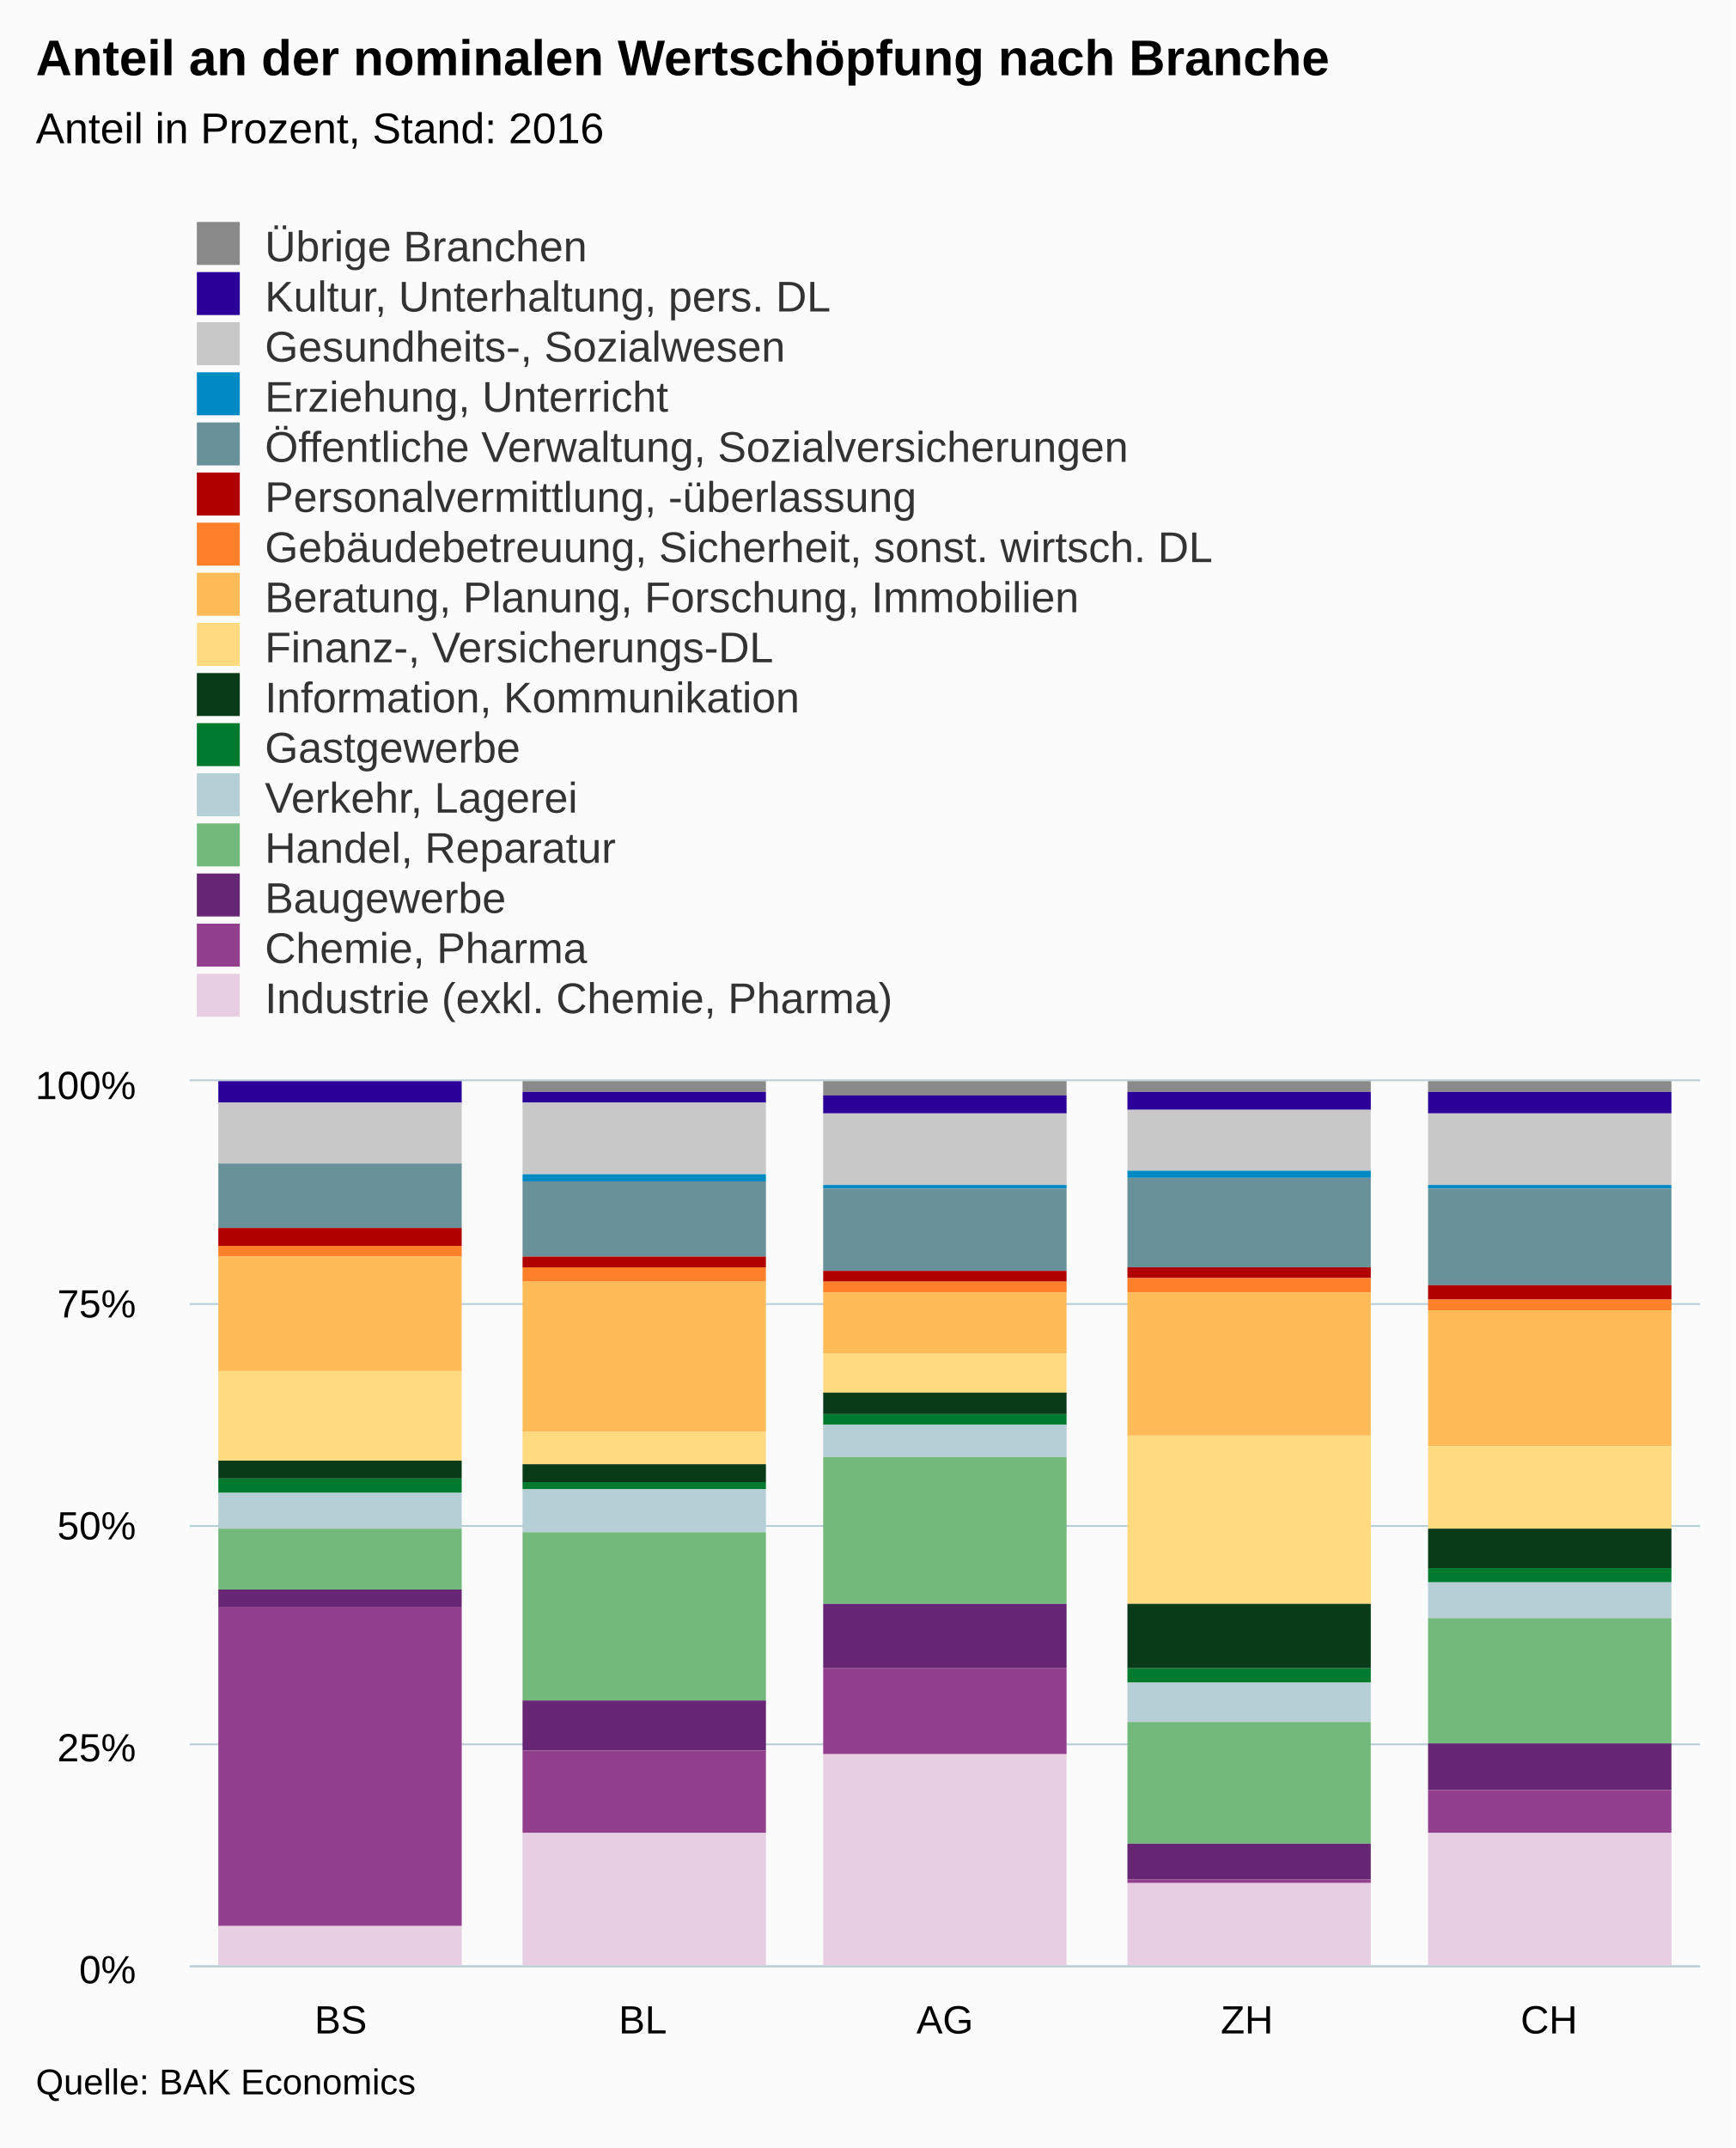
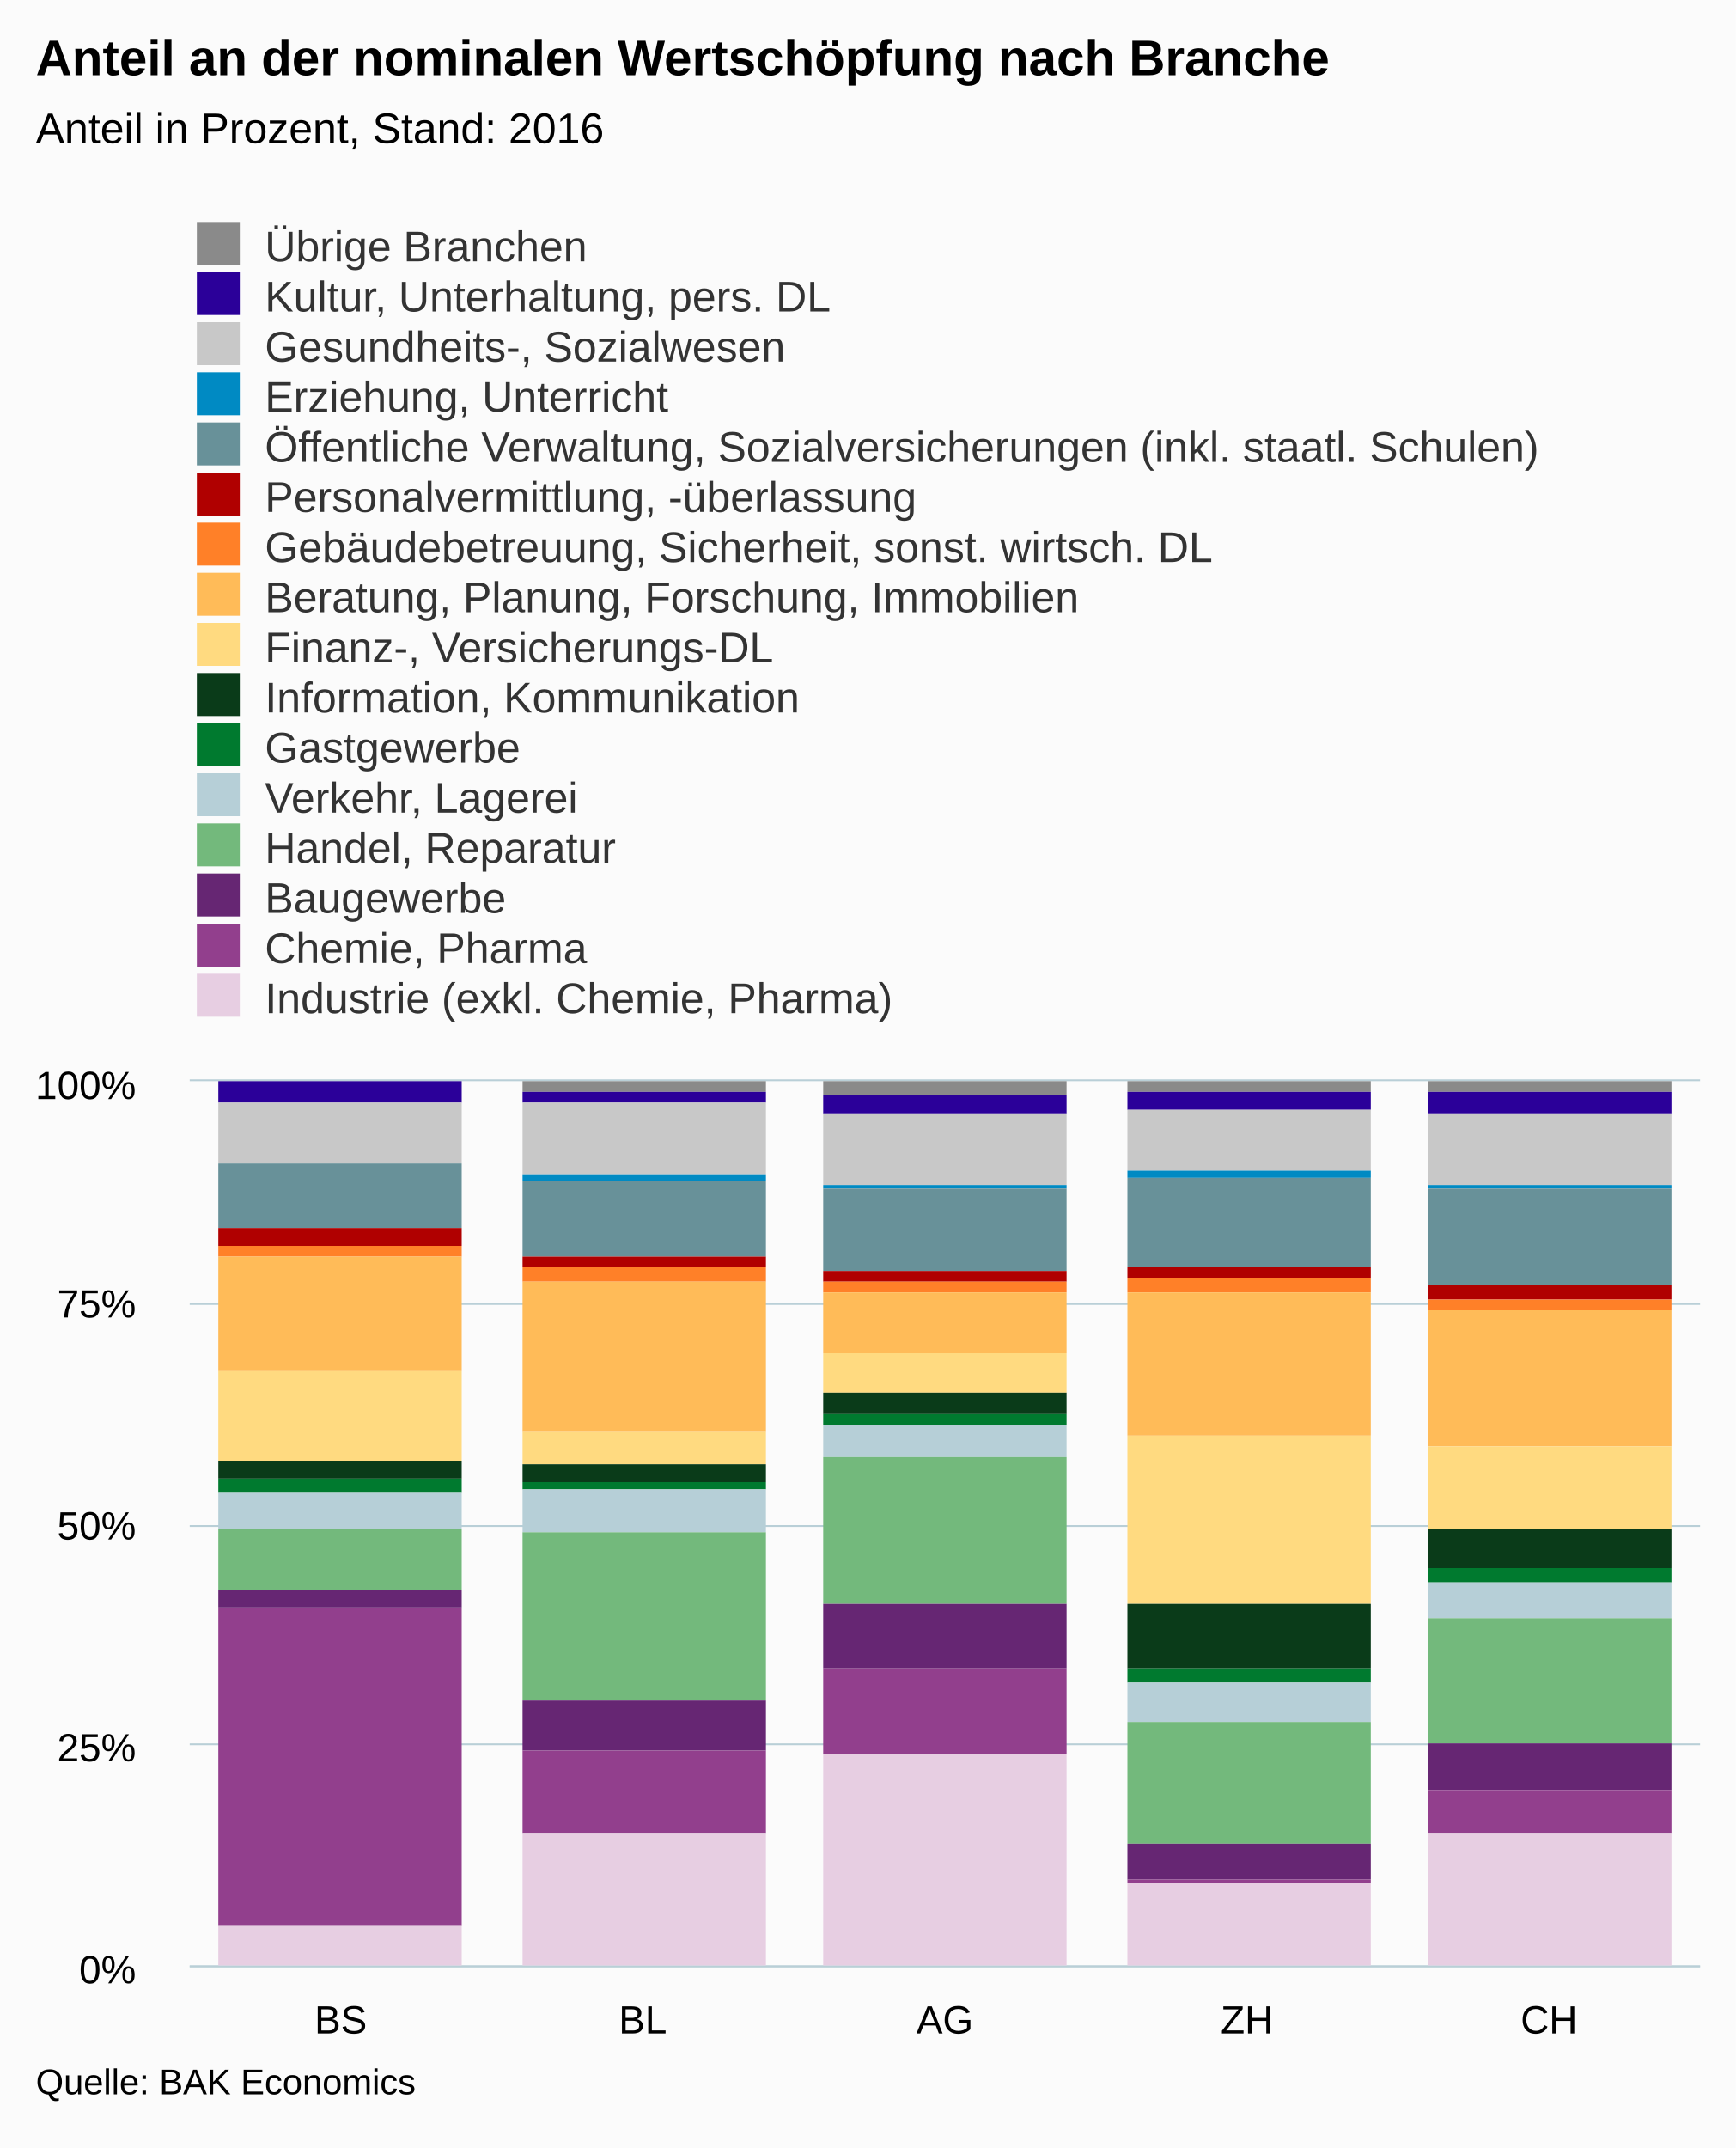
<svg xmlns="http://www.w3.org/2000/svg" version="1.1" class="highcharts-root" style="font-family:arial;font-size:12px;" viewBox="0 0 485 600">
  <defs>
    <clipPath>
      <rect x="0" y="0" width="422" height="247" fill="none" />
    </clipPath>
    <clipPath id="a">
      <rect x="0" y="0" width="422" height="247" fill="none" />
    </clipPath>
  </defs>
  <rect fill="#fbfbfb" class="highcharts-background" x="0" y="0" width="485" height="600" rx="0" ry="0" />
  <rect fill="none" class="highcharts-plot-background" x="53" y="302" width="422" height="247" />
  <g class="highcharts-pane-group" />
  <g class="highcharts-grid highcharts-xaxis-grid ">
    <path fill="none" class="highcharts-grid-line" d="M 136.5 302 L 136.5 549" opacity="1" />
    <path fill="none" class="highcharts-grid-line" d="M 221.5 302 L 221.5 549" opacity="1" />
    <path fill="none" class="highcharts-grid-line" d="M 305.5 302 L 305.5 549" opacity="1" />
    <path fill="none" class="highcharts-grid-line" d="M 390.5 302 L 390.5 549" opacity="1" />
    <path fill="none" class="highcharts-grid-line" d="M 474.5 302 L 474.5 549" opacity="1" />
    <path fill="none" class="highcharts-grid-line" d="M 52.5 302 L 52.5 549" opacity="1" />
  </g>
  <g class="highcharts-grid highcharts-yaxis-grid ">
    <path fill="none" stroke="#B9CFD7" stroke-width="0.5" class="highcharts-grid-line" d="M 53 549.25 L 475 549.25" opacity="1" />
    <path fill="none" stroke="#B9CFD7" stroke-width="0.5" class="highcharts-grid-line" d="M 53 487.25 L 475 487.25" opacity="1" />
    <path fill="none" stroke="#B9CFD7" stroke-width="0.5" class="highcharts-grid-line" d="M 53 426.25 L 475 426.25" opacity="1" />
    <path fill="none" stroke="#B9CFD7" stroke-width="0.5" class="highcharts-grid-line" d="M 53 364.25 L 475 364.25" opacity="1" />
    <path fill="none" stroke="#B9CFD7" stroke-width="0.5" class="highcharts-grid-line" d="M 53 301.75 L 475 301.75" opacity="1" />
  </g>
  <rect fill="none" class="highcharts-plot-border" x="53" y="302" width="422" height="247" />
  <g class="highcharts-axis highcharts-xaxis ">
    <path fill="none" class="highcharts-axis-line" stroke="#B9CFD7" stroke-width="0.5" d="M 53 549.25 L 475 549.25" />
  </g>
  <g class="highcharts-axis highcharts-yaxis ">
    <path fill="none" class="highcharts-axis-line" d="M 53 302 L 53 549" />
  </g>
  <g class="highcharts-series-group">
    <g class="highcharts-series highcharts-series-0 highcharts-column-series highcharts-color-undefined " transform="translate(53,302) scale(1 1)" clip-path="url(#a)">
      <rect x="8" y="1" width="68" height="0" fill="#8A8A8A" class="highcharts-point" />
      <rect x="93" y="0" width="68" height="3" fill="#8A8A8A" class="highcharts-point" />
      <rect x="177" y="0" width="68" height="4" fill="#8A8A8A" class="highcharts-point" />
      <rect x="262" y="0" width="68" height="3" fill="#8A8A8A" class="highcharts-point" />
      <rect x="346" y="0" width="68" height="3" fill="#8A8A8A" class="highcharts-point" />
    </g>
    <g class="highcharts-markers highcharts-series-0 highcharts-column-series highcharts-color-undefined " transform="translate(53,302) scale(1 1)" clip-path="none" />
    <g class="highcharts-series highcharts-series-1 highcharts-column-series highcharts-color-undefined " transform="translate(53,302) scale(1 1)" clip-path="url(#a)">
      <rect x="8" y="0" width="68" height="6" fill="#2B0099" class="highcharts-point" />
      <rect x="93" y="3" width="68" height="3" fill="#2B0099" class="highcharts-point" />
      <rect x="177" y="4" width="68" height="5" fill="#2B0099" class="highcharts-point" />
      <rect x="262" y="3" width="68" height="5" fill="#2B0099" class="highcharts-point" />
      <rect x="346" y="3" width="68" height="6" fill="#2B0099" class="highcharts-point" />
    </g>
    <g class="highcharts-markers highcharts-series-1 highcharts-column-series highcharts-color-undefined " transform="translate(53,302) scale(1 1)" clip-path="none" />
    <g class="highcharts-series highcharts-series-2 highcharts-column-series highcharts-color-undefined " transform="translate(53,302) scale(1 1)" clip-path="url(#a)">
      <rect x="8" y="6" width="68" height="17" fill="#C8C8C8" class="highcharts-point" />
      <rect x="93" y="6" width="68" height="20" fill="#C8C8C8" class="highcharts-point" />
      <rect x="177" y="9" width="68" height="20" fill="#C8C8C8" class="highcharts-point" />
      <rect x="262" y="8" width="68" height="17" fill="#C8C8C8" class="highcharts-point" />
      <rect x="346" y="9" width="68" height="20" fill="#C8C8C8" class="highcharts-point" />
    </g>
    <g class="highcharts-markers highcharts-series-2 highcharts-column-series highcharts-color-undefined " transform="translate(53,302) scale(1 1)" clip-path="none" />
    <g class="highcharts-series highcharts-series-3 highcharts-column-series highcharts-color-undefined " transform="translate(53,302) scale(1 1)" clip-path="url(#a)">
      <rect x="8" y="23" width="68" height="0" fill="#008AC3" class="highcharts-point" />
      <rect x="93" y="26" width="68" height="2" fill="#008AC3" class="highcharts-point" />
      <rect x="177" y="29" width="68" height="1" fill="#008AC3" class="highcharts-point" />
      <rect x="262" y="25" width="68" height="2" fill="#008AC3" class="highcharts-point" />
      <rect x="346" y="29" width="68" height="1" fill="#008AC3" class="highcharts-point" />
    </g>
    <g class="highcharts-markers highcharts-series-3 highcharts-column-series highcharts-color-undefined " transform="translate(53,302) scale(1 1)" clip-path="none" />
    <g class="highcharts-series highcharts-series-4 highcharts-column-series highcharts-color-undefined " transform="translate(53,302) scale(1 1)" clip-path="url(#a)">
      <rect x="8" y="23" width="68" height="18" fill="#689199" class="highcharts-point" />
      <rect x="93" y="28" width="68" height="21" fill="#689199" class="highcharts-point" />
      <rect x="177" y="30" width="68" height="23" fill="#689199" class="highcharts-point" />
      <rect x="262" y="27" width="68" height="25" fill="#689199" class="highcharts-point" />
      <rect x="346" y="30" width="68" height="27" fill="#689199" class="highcharts-point" />
    </g>
    <g class="highcharts-markers highcharts-series-4 highcharts-column-series highcharts-color-undefined " transform="translate(53,302) scale(1 1)" clip-path="none" />
    <g class="highcharts-series highcharts-series-5 highcharts-column-series highcharts-color-undefined " transform="translate(53,302) scale(1 1)" clip-path="url(#a)">
      <rect x="8" y="41" width="68" height="5" fill="#B00000" class="highcharts-point" />
      <rect x="93" y="49" width="68" height="3" fill="#B00000" class="highcharts-point" />
      <rect x="177" y="53" width="68" height="3" fill="#B00000" class="highcharts-point" />
      <rect x="262" y="52" width="68" height="3" fill="#B00000" class="highcharts-point" />
      <rect x="346" y="57" width="68" height="4" fill="#B00000" class="highcharts-point" />
    </g>
    <g class="highcharts-markers highcharts-series-5 highcharts-column-series highcharts-color-undefined " transform="translate(53,302) scale(1 1)" clip-path="none" />
    <g class="highcharts-series highcharts-series-6 highcharts-column-series highcharts-color-undefined " transform="translate(53,302) scale(1 1)" clip-path="url(#a)">
      <rect x="8" y="46" width="68" height="3" fill="#FF8028" class="highcharts-point" />
      <rect x="93" y="52" width="68" height="4" fill="#FF8028" class="highcharts-point" />
      <rect x="177" y="56" width="68" height="3" fill="#FF8028" class="highcharts-point" />
      <rect x="262" y="55" width="68" height="4" fill="#FF8028" class="highcharts-point" />
      <rect x="346" y="61" width="68" height="3" fill="#FF8028" class="highcharts-point" />
    </g>
    <g class="highcharts-markers highcharts-series-6 highcharts-column-series highcharts-color-undefined " transform="translate(53,302) scale(1 1)" clip-path="none" />
    <g class="highcharts-series highcharts-series-7 highcharts-column-series highcharts-color-undefined " transform="translate(53,302) scale(1 1)" clip-path="url(#a)">
      <rect x="8" y="49" width="68" height="32" fill="#FFBB58" class="highcharts-point" />
      <rect x="93" y="56" width="68" height="42" fill="#FFBB58" class="highcharts-point" />
      <rect x="177" y="59" width="68" height="17" fill="#FFBB58" class="highcharts-point" />
      <rect x="262" y="59" width="68" height="40" fill="#FFBB58" class="highcharts-point" />
      <rect x="346" y="64" width="68" height="38" fill="#FFBB58" class="highcharts-point" />
    </g>
    <g class="highcharts-markers highcharts-series-7 highcharts-column-series highcharts-color-undefined " transform="translate(53,302) scale(1 1)" clip-path="none" />
    <g class="highcharts-series highcharts-series-8 highcharts-column-series highcharts-color-undefined " transform="translate(53,302) scale(1 1)" clip-path="url(#a)">
      <rect x="8" y="81" width="68" height="25" fill="#FFDA80" class="highcharts-point" />
      <rect x="93" y="98" width="68" height="9" fill="#FFDA80" class="highcharts-point" />
      <rect x="177" y="76" width="68" height="11" fill="#FFDA80" class="highcharts-point" />
      <rect x="262" y="99" width="68" height="47" fill="#FFDA80" class="highcharts-point" />
      <rect x="346" y="102" width="68" height="23" fill="#FFDA80" class="highcharts-point" />
    </g>
    <g class="highcharts-markers highcharts-series-8 highcharts-column-series highcharts-color-undefined " transform="translate(53,302) scale(1 1)" clip-path="none" />
    <g class="highcharts-series highcharts-series-9 highcharts-column-series highcharts-color-undefined " transform="translate(53,302) scale(1 1)" clip-path="url(#a)">
      <rect x="8" y="106" width="68" height="5" fill="#0A3B19" class="highcharts-point" />
      <rect x="93" y="107" width="68" height="5" fill="#0A3B19" class="highcharts-point" />
      <rect x="177" y="87" width="68" height="6" fill="#0A3B19" class="highcharts-point" />
      <rect x="262" y="146" width="68" height="18" fill="#0A3B19" class="highcharts-point" />
      <rect x="346" y="125" width="68" height="11" fill="#0A3B19" class="highcharts-point" />
    </g>
    <g class="highcharts-markers highcharts-series-9 highcharts-column-series highcharts-color-undefined " transform="translate(53,302) scale(1 1)" clip-path="none" />
    <g class="highcharts-series highcharts-series-10 highcharts-column-series highcharts-color-undefined " transform="translate(53,302) scale(1 1)" clip-path="url(#a)">
      <rect x="8" y="111" width="68" height="4" fill="#007A2F" class="highcharts-point" />
      <rect x="93" y="112" width="68" height="2" fill="#007A2F" class="highcharts-point" />
      <rect x="177" y="93" width="68" height="3" fill="#007A2F" class="highcharts-point" />
      <rect x="262" y="164" width="68" height="4" fill="#007A2F" class="highcharts-point" />
      <rect x="346" y="136" width="68" height="4" fill="#007A2F" class="highcharts-point" />
    </g>
    <g class="highcharts-markers highcharts-series-10 highcharts-column-series highcharts-color-undefined " transform="translate(53,302) scale(1 1)" clip-path="none" />
    <g class="highcharts-series highcharts-series-11 highcharts-column-series highcharts-color-undefined " transform="translate(53,302) scale(1 1)" clip-path="url(#a)">
      <rect x="8" y="115" width="68" height="10" fill="#B6CFD7" class="highcharts-point" />
      <rect x="93" y="114" width="68" height="12" fill="#B6CFD7" class="highcharts-point" />
      <rect x="177" y="96" width="68" height="9" fill="#B6CFD7" class="highcharts-point" />
      <rect x="262" y="168" width="68" height="11" fill="#B6CFD7" class="highcharts-point" />
      <rect x="346" y="140" width="68" height="10" fill="#B6CFD7" class="highcharts-point" />
    </g>
    <g class="highcharts-markers highcharts-series-11 highcharts-column-series highcharts-color-undefined " transform="translate(53,302) scale(1 1)" clip-path="none" />
    <g class="highcharts-series highcharts-series-12 highcharts-column-series highcharts-color-undefined " transform="translate(53,302) scale(1 1)" clip-path="url(#a)">
      <rect x="8" y="125" width="68" height="17" fill="#73B97C" class="highcharts-point" />
      <rect x="93" y="126" width="68" height="47" fill="#73B97C" class="highcharts-point" />
      <rect x="177" y="105" width="68" height="41" fill="#73B97C" class="highcharts-point" />
      <rect x="262" y="179" width="68" height="34" fill="#73B97C" class="highcharts-point" />
      <rect x="346" y="150" width="68" height="35" fill="#73B97C" class="highcharts-point" />
    </g>
    <g class="highcharts-markers highcharts-series-12 highcharts-column-series highcharts-color-undefined " transform="translate(53,302) scale(1 1)" clip-path="none" />
    <g class="highcharts-series highcharts-series-13 highcharts-column-series highcharts-color-undefined " transform="translate(53,302) scale(1 1)" clip-path="url(#a)">
      <rect x="8" y="142" width="68" height="5" fill="#662673" class="highcharts-point" />
      <rect x="93" y="173" width="68" height="14" fill="#662673" class="highcharts-point" />
      <rect x="177" y="146" width="68" height="18" fill="#662673" class="highcharts-point" />
      <rect x="262" y="213" width="68" height="10" fill="#662673" class="highcharts-point" />
      <rect x="346" y="185" width="68" height="13" fill="#662673" class="highcharts-point" />
    </g>
    <g class="highcharts-markers highcharts-series-13 highcharts-column-series highcharts-color-undefined " transform="translate(53,302) scale(1 1)" clip-path="none" />
    <g class="highcharts-series highcharts-series-14 highcharts-column-series highcharts-color-undefined " transform="translate(53,302) scale(1 1)" clip-path="url(#a)">
      <rect x="8" y="147" width="68" height="89" fill="#923F8D" class="highcharts-point" />
      <rect x="93" y="187" width="68" height="23" fill="#923F8D" class="highcharts-point" />
      <rect x="177" y="164" width="68" height="24" fill="#923F8D" class="highcharts-point" />
      <rect x="262" y="223" width="68" height="1" fill="#923F8D" class="highcharts-point" />
      <rect x="346" y="198" width="68" height="12" fill="#923F8D" class="highcharts-point" />
    </g>
    <g class="highcharts-markers highcharts-series-14 highcharts-column-series highcharts-color-undefined " transform="translate(53,302) scale(1 1)" clip-path="none" />
    <g class="highcharts-series highcharts-series-15 highcharts-column-series highcharts-color-undefined " transform="translate(53,302) scale(1 1)" clip-path="url(#a)">
      <rect x="8" y="236" width="68" height="12" fill="#E7CEE2" class="highcharts-point" />
      <rect x="93" y="210" width="68" height="38" fill="#E7CEE2" class="highcharts-point" />
      <rect x="177" y="188" width="68" height="60" fill="#E7CEE2" class="highcharts-point" />
      <rect x="262" y="224" width="68" height="24" fill="#E7CEE2" class="highcharts-point" />
      <rect x="346" y="210" width="68" height="38" fill="#E7CEE2" class="highcharts-point" />
    </g>
    <g class="highcharts-markers highcharts-series-15 highcharts-column-series highcharts-color-undefined " transform="translate(53,302) scale(1 1)" clip-path="none" />
  </g>
  <text x="10" text-anchor="start" class="highcharts-title" style="color:#000000;font-size:14px;font-weight:bold;fill:#000000;" y="21">
    <tspan>Anteil an der nominalen Wertschöpfung nach Branche</tspan>
  </text>
  <text x="10" text-anchor="start" class="highcharts-subtitle" style="color:#000000;font-size:12px;font-weight:normal;font-family:arial;fill:#000000;" y="40">
    <tspan>Anteil in Prozent, Stand: 2016</tspan>
  </text>
  <g class="highcharts-legend" transform="translate(45,55)">
    <rect fill="none" class="highcharts-legend-box" rx="0" ry="0" x="0" y="0" width="996" height="235" visibility="visible" />
    <g>
      <g>
        <g class="highcharts-legend-item highcharts-column-series highcharts-color-undefined highcharts-series-0" transform="translate(8,3)">
          <text x="21" style="color:#333333;font-size:12px;font-weight:normal;cursor:pointer;fill:#333333;" text-anchor="start" y="15">
            <tspan>Übrige Branchen</tspan>
          </text>
          <rect x="2" y="4" width="12" height="12" fill="#8A8A8A" class="highcharts-point" />
        </g>
        <g class="highcharts-legend-item highcharts-column-series highcharts-color-undefined highcharts-series-1" transform="translate(8,17)">
          <text x="21" y="15" style="color:#333333;font-size:12px;font-weight:normal;cursor:pointer;fill:#333333;" text-anchor="start">
            <tspan>Kultur, Unterhaltung, pers. DL</tspan>
          </text>
          <rect x="2" y="4" width="12" height="12" fill="#2B0099" class="highcharts-point" />
        </g>
        <g class="highcharts-legend-item highcharts-column-series highcharts-color-undefined highcharts-series-2" transform="translate(8,31)">
          <text x="21" y="15" style="color:#333333;font-size:12px;font-weight:normal;cursor:pointer;fill:#333333;" text-anchor="start">
            <tspan>Gesundheits-, Sozialwesen</tspan>
          </text>
          <rect x="2" y="4" width="12" height="12" fill="#C8C8C8" class="highcharts-point" />
        </g>
        <g class="highcharts-legend-item highcharts-column-series highcharts-color-undefined highcharts-series-3" transform="translate(8,45)">
          <text x="21" y="15" style="color:#333333;font-size:12px;font-weight:normal;cursor:pointer;fill:#333333;" text-anchor="start">
            <tspan>Erziehung, Unterricht</tspan>
          </text>
          <rect x="2" y="4" width="12" height="12" fill="#008AC3" class="highcharts-point" />
        </g>
        <g class="highcharts-legend-item highcharts-column-series highcharts-color-undefined highcharts-series-4" transform="translate(8,59)">
          <text x="21" y="15" style="color:#333333;font-size:12px;font-weight:normal;cursor:pointer;fill:#333333;" text-anchor="start">
-             <tspan>Öffentliche Verwaltung, Sozialversicherungen</tspan>
+             <tspan>Öffentliche Verwaltung, Sozialversicherungen (inkl. staatl. Schulen)</tspan>
          </text>
          <rect x="2" y="4" width="12" height="12" fill="#689199" class="highcharts-point" />
        </g>
        <g class="highcharts-legend-item highcharts-column-series highcharts-color-undefined highcharts-series-5" transform="translate(8,73)">
          <text x="21" y="15" style="color:#333333;font-size:12px;font-weight:normal;cursor:pointer;fill:#333333;" text-anchor="start">
            <tspan>Personalvermittlung, -überlassung</tspan>
          </text>
          <rect x="2" y="4" width="12" height="12" fill="#B00000" class="highcharts-point" />
        </g>
        <g class="highcharts-legend-item highcharts-column-series highcharts-color-undefined highcharts-series-6" transform="translate(8,87)">
          <text x="21" y="15" style="color:#333333;font-size:12px;font-weight:normal;cursor:pointer;fill:#333333;" text-anchor="start">
            <tspan>Gebäudebetreuung, Sicherheit, sonst. wirtsch. DL</tspan>
          </text>
          <rect x="2" y="4" width="12" height="12" fill="#FF8028" class="highcharts-point" />
        </g>
        <g class="highcharts-legend-item highcharts-column-series highcharts-color-undefined highcharts-series-7" transform="translate(8,101)">
          <text x="21" y="15" style="color:#333333;font-size:12px;font-weight:normal;cursor:pointer;fill:#333333;" text-anchor="start">
            <tspan>Beratung, Planung, Forschung, Immobilien</tspan>
          </text>
          <rect x="2" y="4" width="12" height="12" fill="#FFBB58" class="highcharts-point" />
        </g>
        <g class="highcharts-legend-item highcharts-column-series highcharts-color-undefined highcharts-series-8" transform="translate(8,115)">
          <text x="21" y="15" style="color:#333333;font-size:12px;font-weight:normal;cursor:pointer;fill:#333333;" text-anchor="start">
            <tspan>Finanz-, Versicherungs-DL</tspan>
          </text>
          <rect x="2" y="4" width="12" height="12" fill="#FFDA80" class="highcharts-point" />
        </g>
        <g class="highcharts-legend-item highcharts-column-series highcharts-color-undefined highcharts-series-9" transform="translate(8,129)">
          <text x="21" y="15" style="color:#333333;font-size:12px;font-weight:normal;cursor:pointer;fill:#333333;" text-anchor="start">
            <tspan>Information, Kommunikation</tspan>
          </text>
          <rect x="2" y="4" width="12" height="12" fill="#0A3B19" class="highcharts-point" />
        </g>
        <g class="highcharts-legend-item highcharts-column-series highcharts-color-undefined highcharts-series-10" transform="translate(8,143)">
          <text x="21" y="15" style="color:#333333;font-size:12px;font-weight:normal;cursor:pointer;fill:#333333;" text-anchor="start">
            <tspan>Gastgewerbe</tspan>
          </text>
          <rect x="2" y="4" width="12" height="12" fill="#007A2F" class="highcharts-point" />
        </g>
        <g class="highcharts-legend-item highcharts-column-series highcharts-color-undefined highcharts-series-11" transform="translate(8,157)">
          <text x="21" y="15" style="color:#333333;font-size:12px;font-weight:normal;cursor:pointer;fill:#333333;" text-anchor="start">
            <tspan>Verkehr, Lagerei</tspan>
          </text>
          <rect x="2" y="4" width="12" height="12" fill="#B6CFD7" class="highcharts-point" />
        </g>
        <g class="highcharts-legend-item highcharts-column-series highcharts-color-undefined highcharts-series-12" transform="translate(8,171)">
          <text x="21" y="15" style="color:#333333;font-size:12px;font-weight:normal;cursor:pointer;fill:#333333;" text-anchor="start">
            <tspan>Handel, Reparatur</tspan>
          </text>
          <rect x="2" y="4" width="12" height="12" fill="#73B97C" class="highcharts-point" />
        </g>
        <g class="highcharts-legend-item highcharts-column-series highcharts-color-undefined highcharts-series-13" transform="translate(8,185)">
          <text x="21" y="15" style="color:#333333;font-size:12px;font-weight:normal;cursor:pointer;fill:#333333;" text-anchor="start">
            <tspan>Baugewerbe</tspan>
          </text>
          <rect x="2" y="4" width="12" height="12" fill="#662673" class="highcharts-point" />
        </g>
        <g class="highcharts-legend-item highcharts-column-series highcharts-color-undefined highcharts-series-14" transform="translate(8,199)">
          <text x="21" y="15" style="color:#333333;font-size:12px;font-weight:normal;cursor:pointer;fill:#333333;" text-anchor="start">
            <tspan>Chemie, Pharma</tspan>
          </text>
          <rect x="2" y="4" width="12" height="12" fill="#923F8D" class="highcharts-point" />
        </g>
        <g class="highcharts-legend-item highcharts-column-series highcharts-color-undefined highcharts-series-15" transform="translate(8,213)">
          <text x="21" y="15" style="color:#333333;font-size:12px;font-weight:normal;cursor:pointer;fill:#333333;" text-anchor="start">
            <tspan>Industrie (exkl. Chemie, Pharma)</tspan>
          </text>
          <rect x="2" y="4" width="12" height="12" fill="#E7CEE2" class="highcharts-point" />
        </g>
      </g>
    </g>
  </g>
  <g class="highcharts-axis-labels highcharts-xaxis-labels ">
    <text x="95.2" style="color:#000000;cursor:default;font-size:11px;fill:#000000;" text-anchor="middle" transform="translate(0,0)" y="568" opacity="1">
      <tspan>BS</tspan>
    </text>
    <text x="179.6" style="color:#000000;cursor:default;font-size:11px;fill:#000000;" text-anchor="middle" transform="translate(0,0)" y="568" opacity="1">
      <tspan>BL</tspan>
    </text>
    <text x="264" style="color:#000000;cursor:default;font-size:11px;fill:#000000;" text-anchor="middle" transform="translate(0,0)" y="568" opacity="1">
      <tspan>AG</tspan>
    </text>
    <text x="348.4" style="color:#000000;cursor:default;font-size:11px;fill:#000000;" text-anchor="middle" transform="translate(0,0)" y="568" opacity="1">
      <tspan>ZH</tspan>
    </text>
    <text x="432.8" style="color:#000000;cursor:default;font-size:11px;fill:#000000;" text-anchor="middle" transform="translate(0,0)" y="568" opacity="1">
      <tspan>CH</tspan>
    </text>
  </g>
  <g class="highcharts-axis-labels highcharts-yaxis-labels ">
    <text x="38" style="color:#000000;cursor:default;font-size:11px;fill:#000000;" text-anchor="end" transform="translate(0,0)" y="554" opacity="1">
      <tspan>0%</tspan>
    </text>
    <text x="38" style="color:#000000;cursor:default;font-size:11px;fill:#000000;" text-anchor="end" transform="translate(0,0)" y="492" opacity="1">
      <tspan>25%</tspan>
    </text>
    <text x="38" style="color:#000000;cursor:default;font-size:11px;fill:#000000;" text-anchor="end" transform="translate(0,0)" y="430" opacity="1">
      <tspan>50%</tspan>
    </text>
    <text x="38" style="color:#000000;cursor:default;font-size:11px;fill:#000000;" text-anchor="end" transform="translate(0,0)" y="368" opacity="1">
      <tspan>75%</tspan>
    </text>
    <text x="38" style="color:#000000;cursor:default;font-size:11px;fill:#000000;" text-anchor="end" transform="translate(0,0)" y="307" opacity="1">
      <tspan>100%</tspan>
    </text>
  </g>
  <text x="10" class="highcharts-credits" text-anchor="start" style="cursor:default;color:#000000;font-size:10px;fill:#000000;" y="585">
    <tspan>Quelle: BAK Economics</tspan>
  </text>
</svg>
